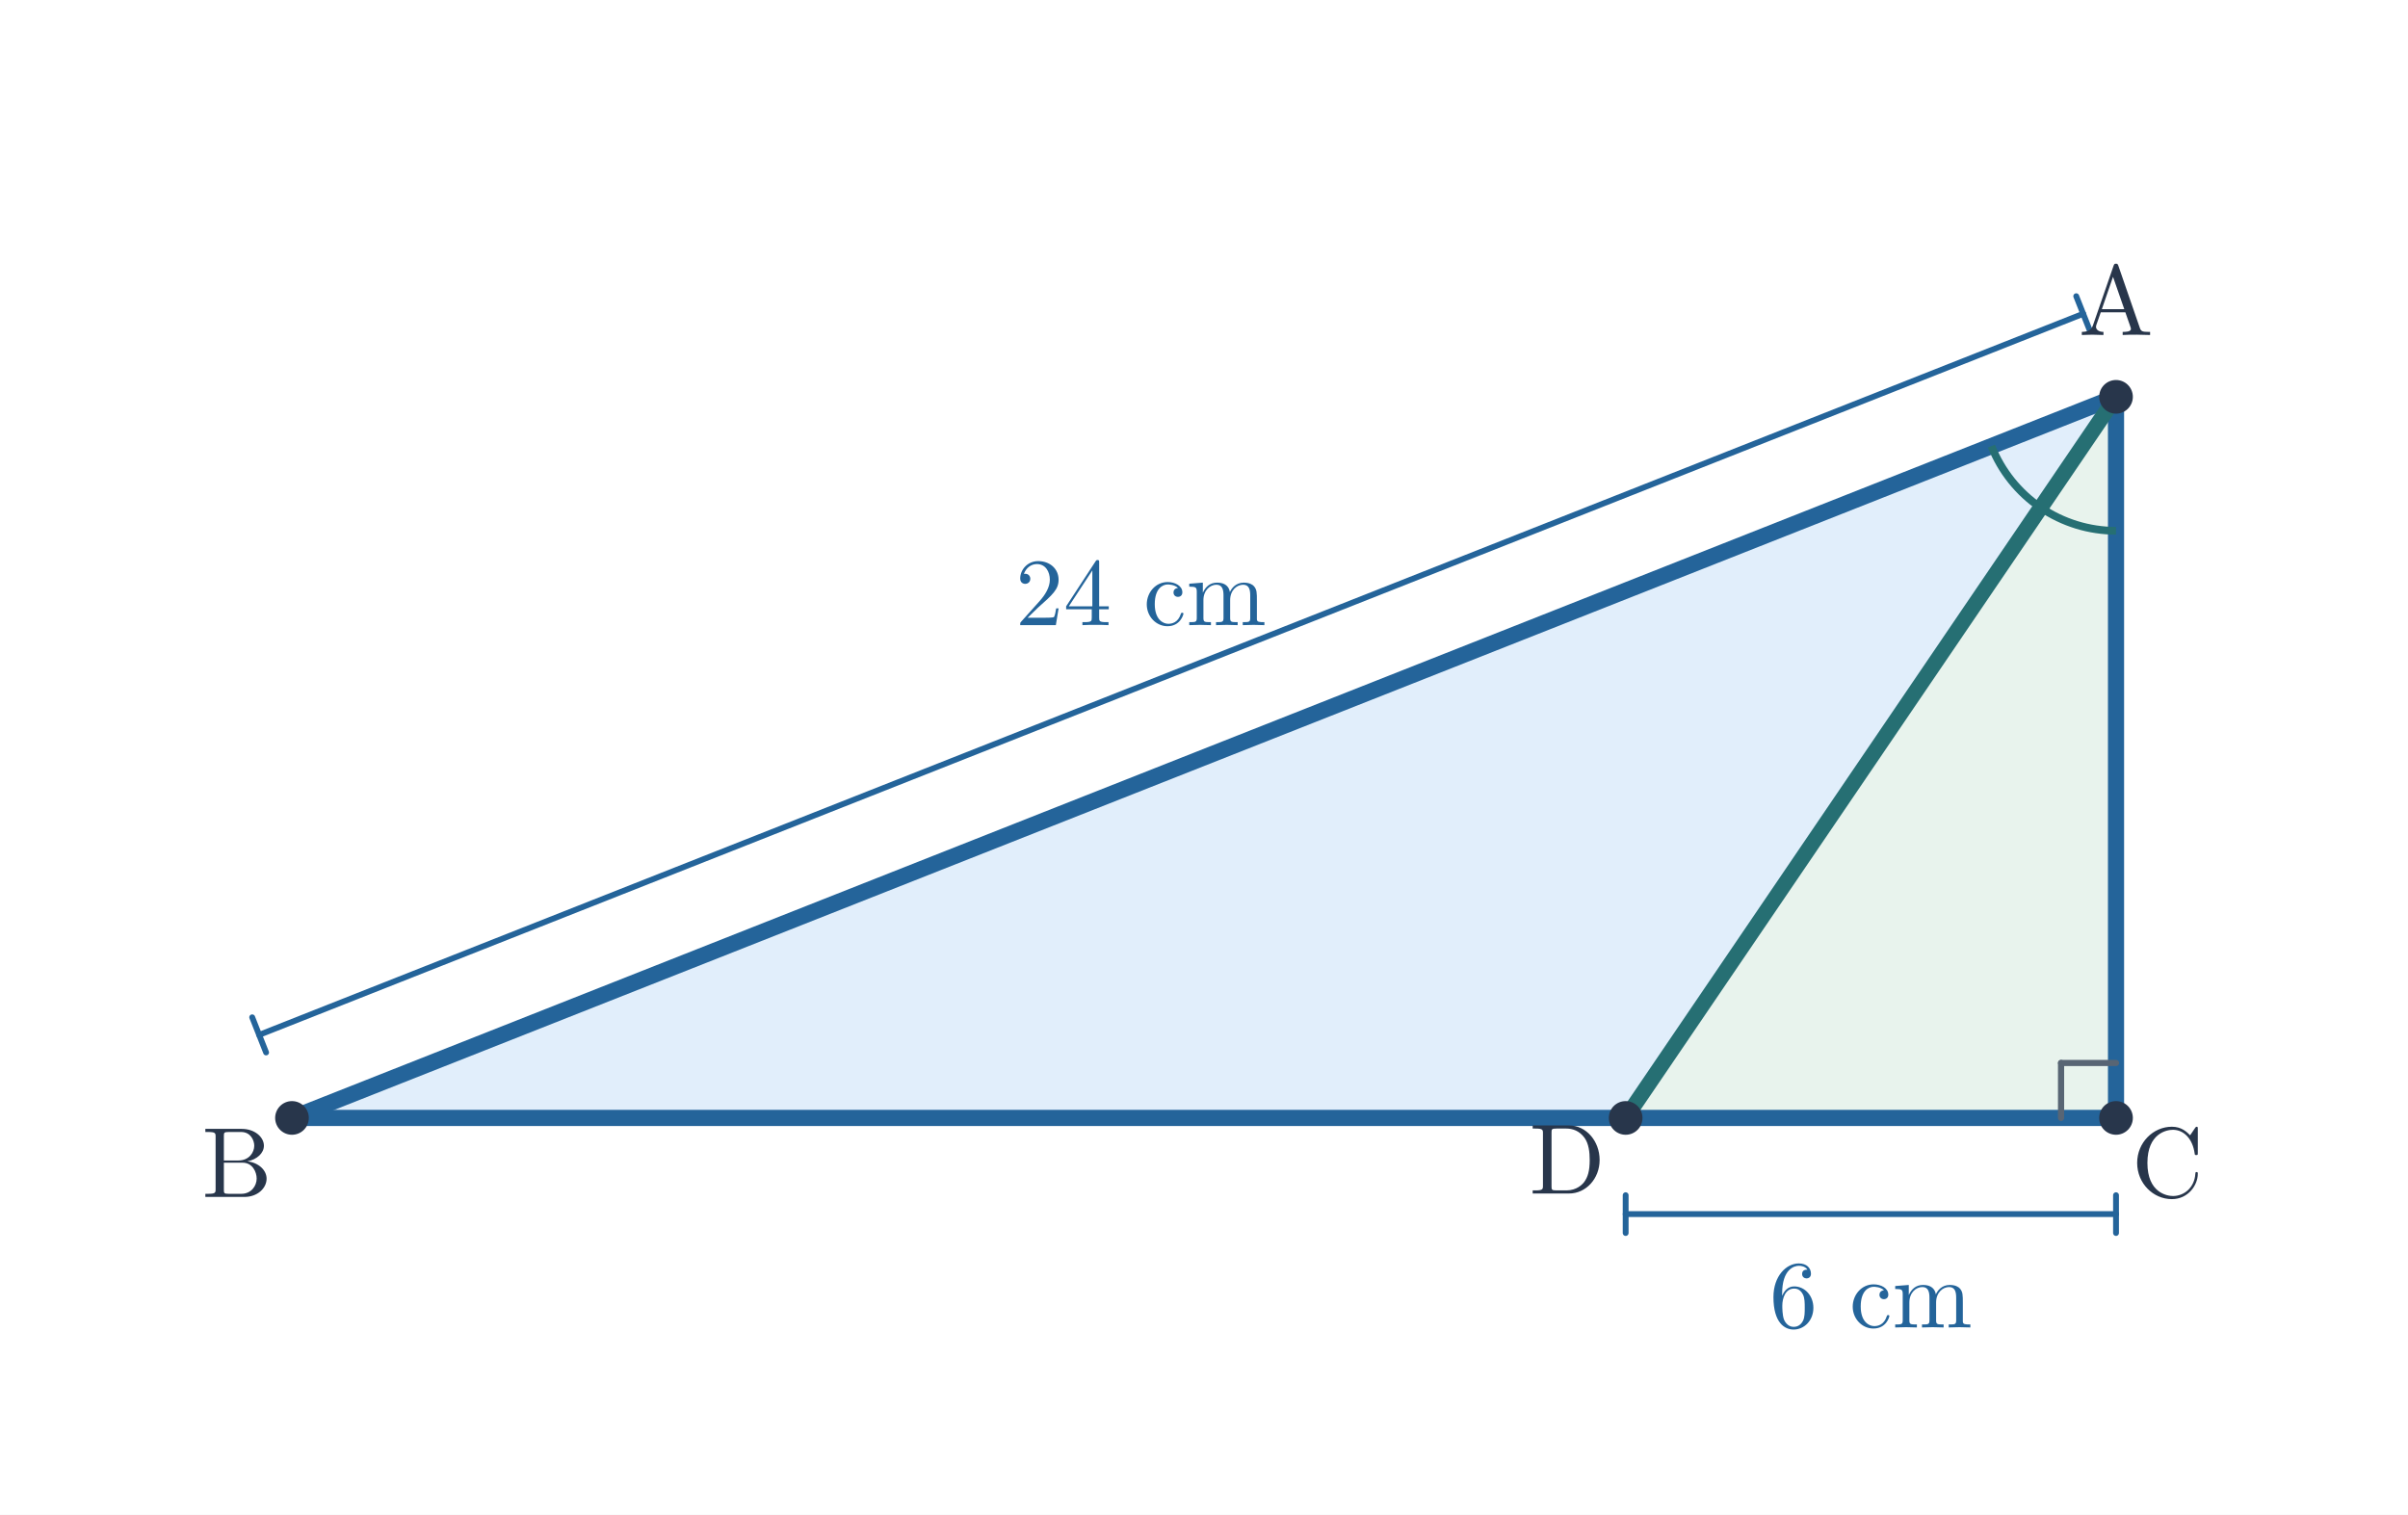
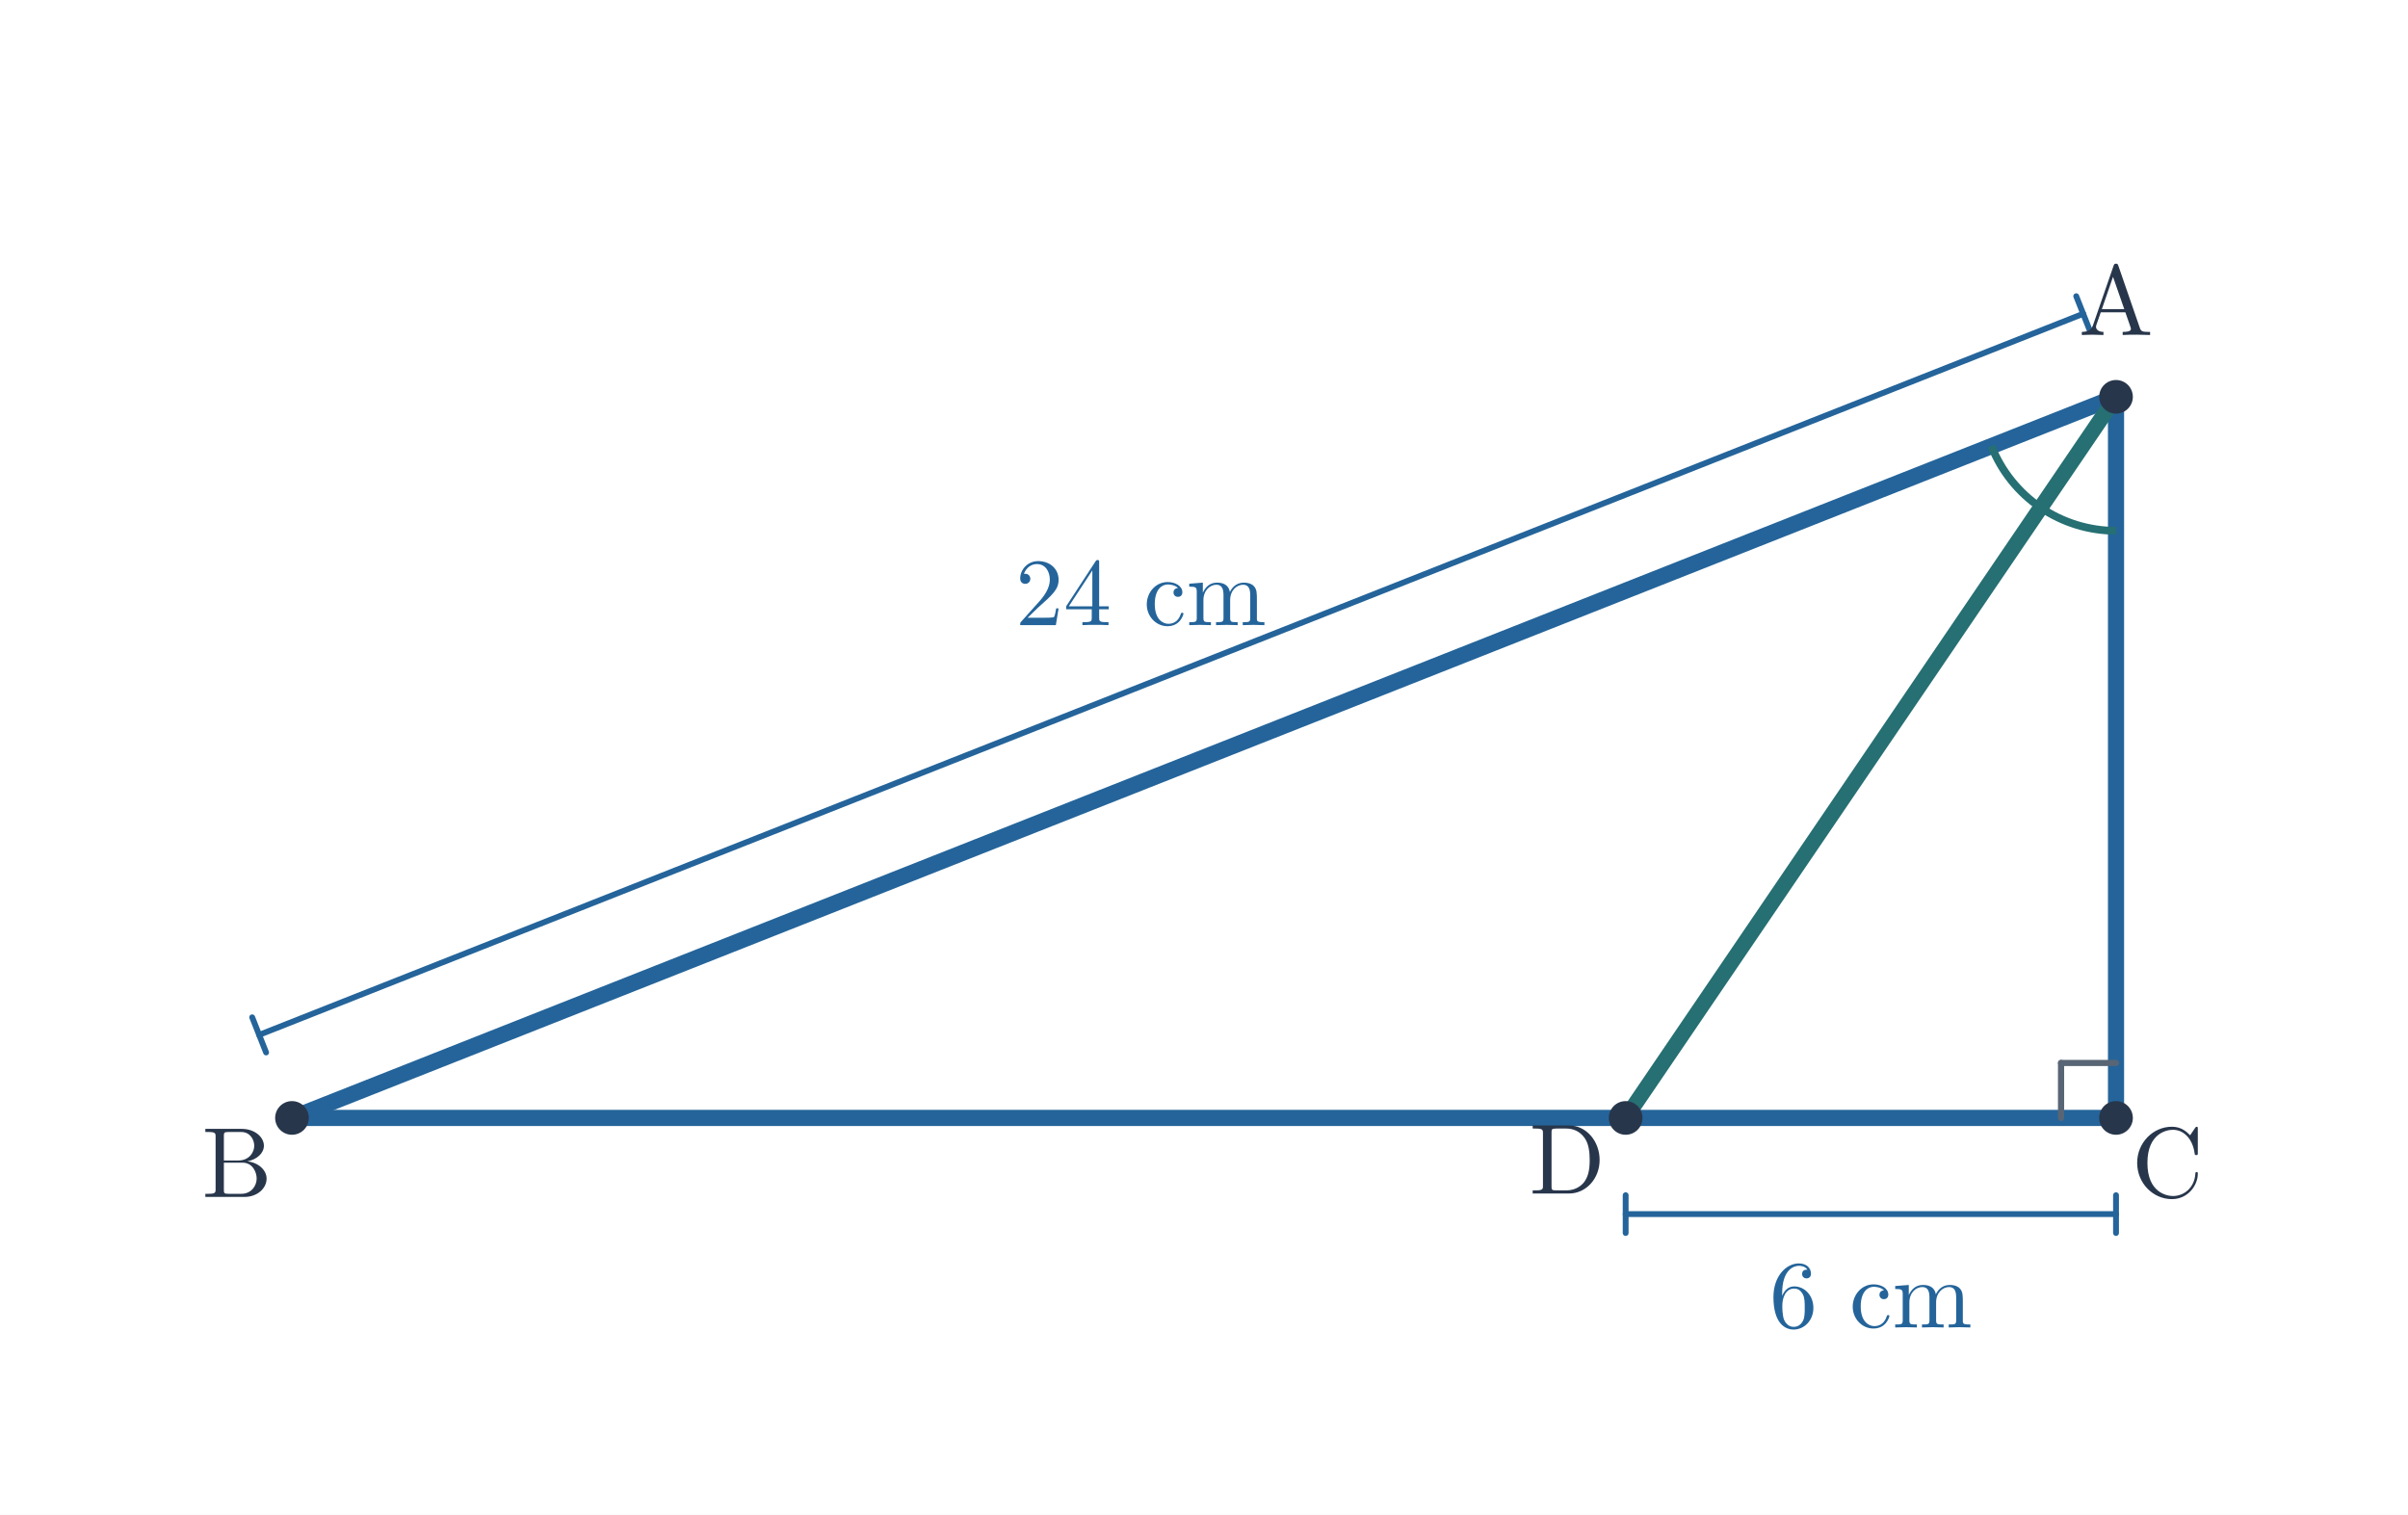
<svg xmlns="http://www.w3.org/2000/svg" viewBox="0 0 701 441" width="701" height="441" role="img" aria-labelledby="title desc">
  <rect width="701" height="441" fill="white" />
-   <polygon points="616,115.531 85,325.469 616,325.469" fill="#e1eefb" />
-   <polygon points="616,115.531 616,325.469 473.251,325.469" fill="#e8f3ed" />
+   <polygon points="616,115.531 85,325.469 616,325.469" fill="none" />
+   <polygon points="616,115.531 616,325.469 473.251,325.469" fill="none" />
  <line x1="616" y1="115.531" x2="85" y2="325.469" stroke="#24649a" stroke-width="4.7" stroke-linecap="round" />
  <line x1="85" y1="325.469" x2="616" y2="325.469" stroke="#24649a" stroke-width="4.7" stroke-linecap="round" />
  <line x1="616" y1="325.469" x2="616" y2="115.531" stroke="#24649a" stroke-width="4.7" stroke-linecap="round" />
  <line x1="616" y1="115.531" x2="473.251" y2="325.469" stroke="#266f73" stroke-width="4.5" stroke-linecap="round" />
  <line x1="75.441" y1="301.29" x2="606.441" y2="91.352" stroke="#24649a" stroke-width="1.7" stroke-linecap="round" />
  <line x1="73.418" y1="296.175" x2="77.463" y2="306.405" stroke="#24649a" stroke-width="1.7" stroke-linecap="round" />
  <line x1="604.418" y1="86.237" x2="608.463" y2="96.467" stroke="#24649a" stroke-width="1.7" stroke-linecap="round" />
  <text x="332.116" y="182.002" font-size="28" font-family="Malgun Gothic, Cambria Math, sans-serif" font-weight="600" fill="#24649a" text-anchor="middle">24 cm</text>
  <line x1="473.251" y1="353.469" x2="616" y2="353.469" stroke="#24649a" stroke-width="1.7" stroke-linecap="round" />
  <line x1="473.251" y1="347.969" x2="473.251" y2="358.969" stroke="#24649a" stroke-width="1.7" stroke-linecap="round" />
  <line x1="616" y1="347.969" x2="616" y2="358.969" stroke="#24649a" stroke-width="1.7" stroke-linecap="round" />
  <text x="544.626" y="386.469" font-size="28" font-family="Malgun Gothic, Cambria Math, sans-serif" font-weight="600" fill="#24649a" text-anchor="middle">6 cm</text>
  <line x1="616" y1="309.469" x2="600" y2="309.469" stroke="#586574" stroke-width="1.8" stroke-linecap="round" />
  <line x1="600" y1="309.469" x2="600" y2="325.469" stroke="#586574" stroke-width="1.8" stroke-linecap="round" />
  <path d="M 579.732 129.87 A 39 39 0 0 0 594.071 147.782" stroke="#266f73" stroke-width="2.25" fill="none" />
  <path d="M 594.071 147.782 A 39 39 0 0 0 616 154.531" stroke="#266f73" stroke-width="2.25" fill="none" />
  <circle cx="616.0" cy="115.531" r="4.9" fill="#28364b" />
  <text x="616" y="97.531" font-size="29" font-family="Malgun Gothic, Cambria Math, sans-serif" font-weight="600" fill="#28364b" text-anchor="middle">A</text>
  <circle cx="85.0" cy="325.469" r="4.9" fill="#28364b" />
  <text x="69" y="348.469" font-size="29" font-family="Malgun Gothic, Cambria Math, sans-serif" font-weight="600" fill="#28364b" text-anchor="middle">B</text>
  <circle cx="616.0" cy="325.469" r="4.9" fill="#28364b" />
  <text x="631" y="348.469" font-size="29" font-family="Malgun Gothic, Cambria Math, sans-serif" font-weight="600" fill="#28364b" text-anchor="middle">C</text>
  <circle cx="473.251" cy="325.469" r="4.9" fill="#28364b" />
  <text x="456.251" y="347.469" font-size="29" font-family="Malgun Gothic, Cambria Math, sans-serif" font-weight="600" fill="#28364b" text-anchor="middle">D</text>
</svg>
